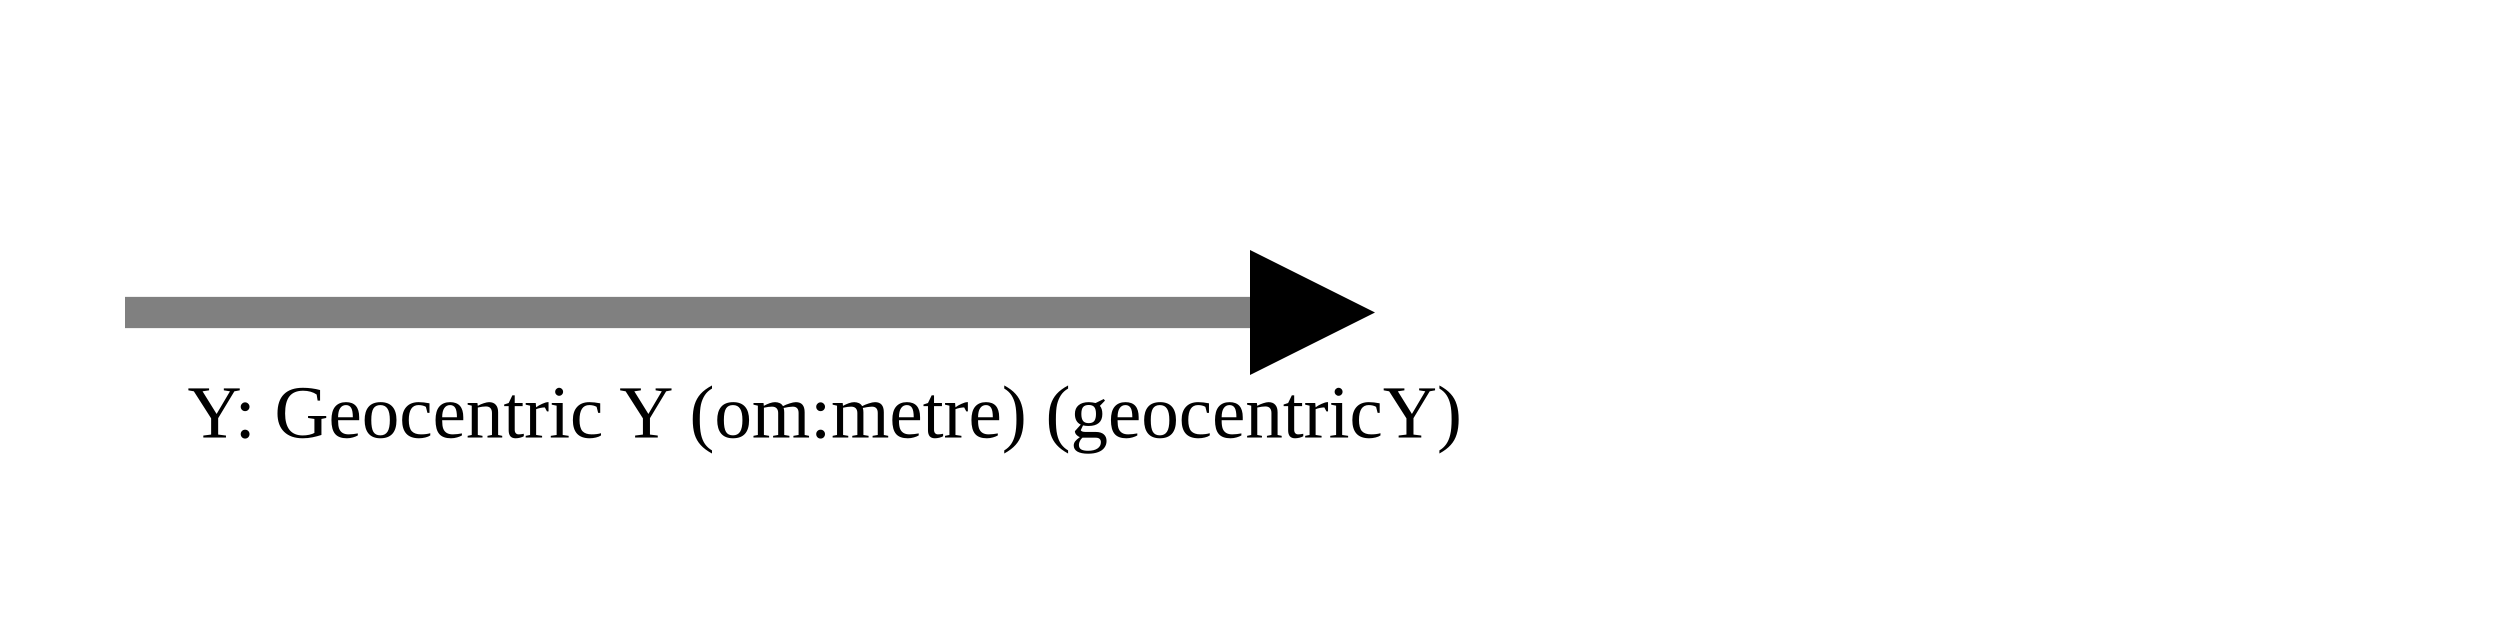
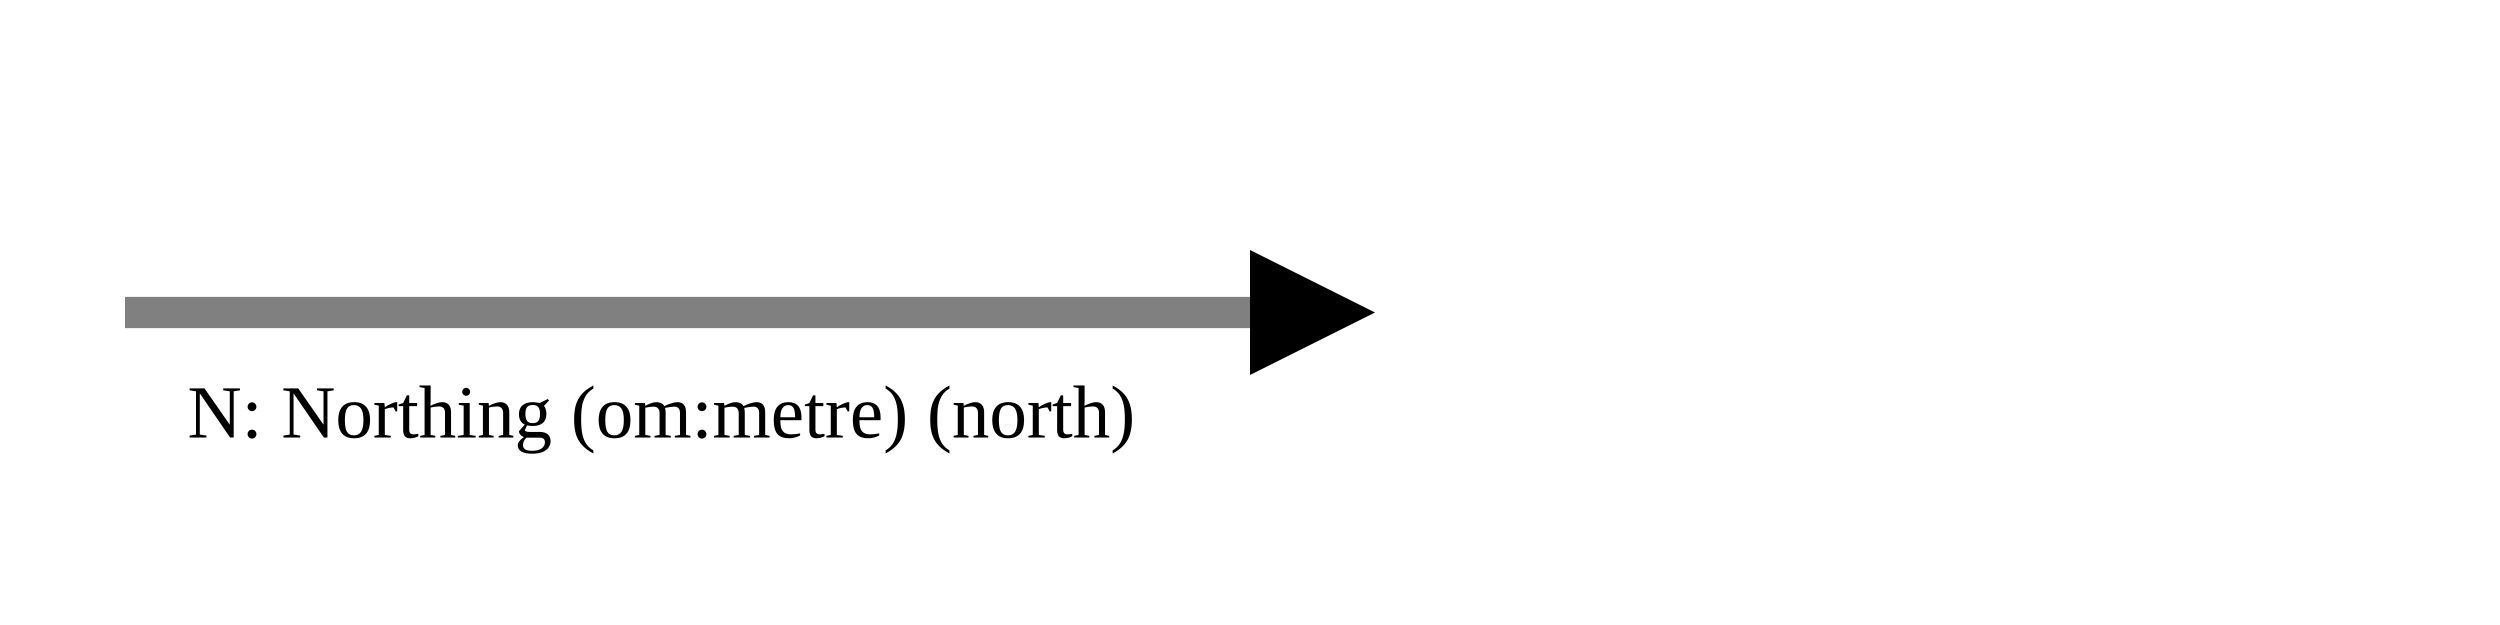
<svg xmlns="http://www.w3.org/2000/svg" version="1.1" width="400" height="100" viewbox="0 0 275 100">
  <defs>
    <marker id="arrowhead" markerWidth="10" markerHeight="7" refX="0" refY="2" orient="auto">
      <polygon points="0 0, 4 2, 0 4" />
    </marker>
  </defs>
  <line x1="20" y1="50" x2="200" y2="50" stroke="gray" stroke-width="5" marker-end="url(#arrowhead)" />
-   <text x="30" y="70" class="small">Y: Geocentric Y (om:metre) (geocentricY)</text>
+   <text x="30" y="70" class="small">N: Northing (om:metre) (north)</text>
</svg>
